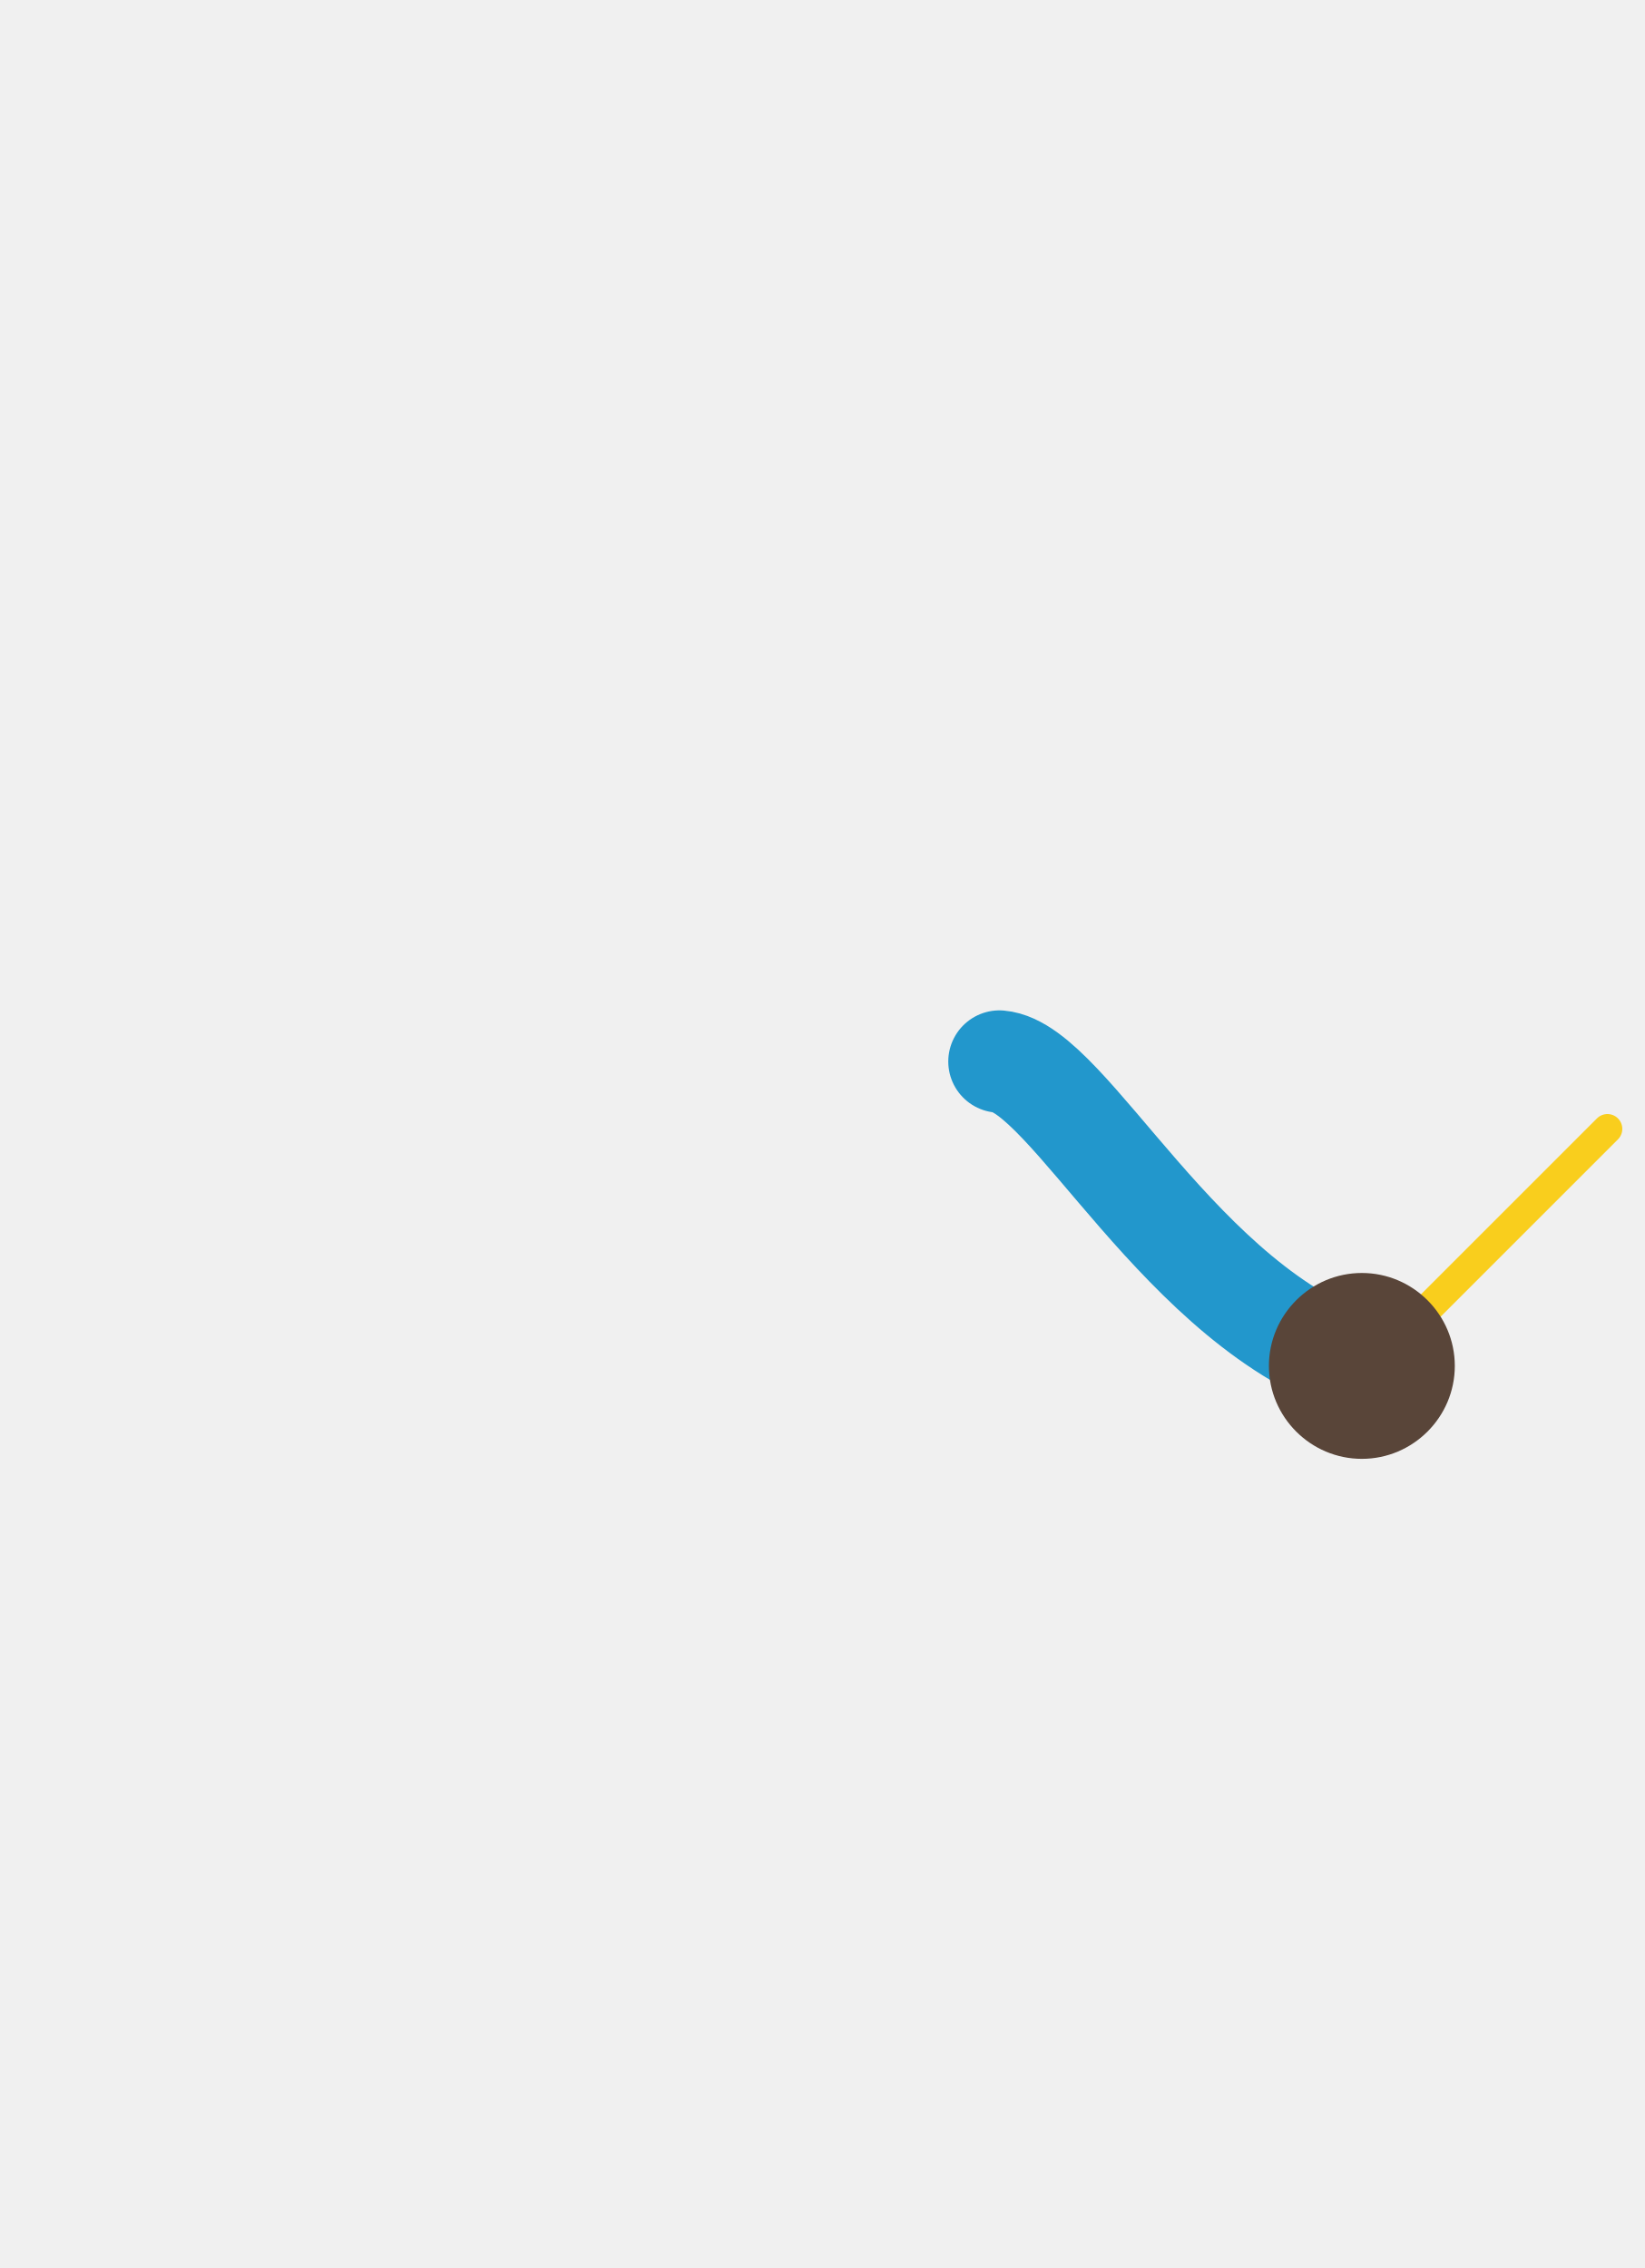
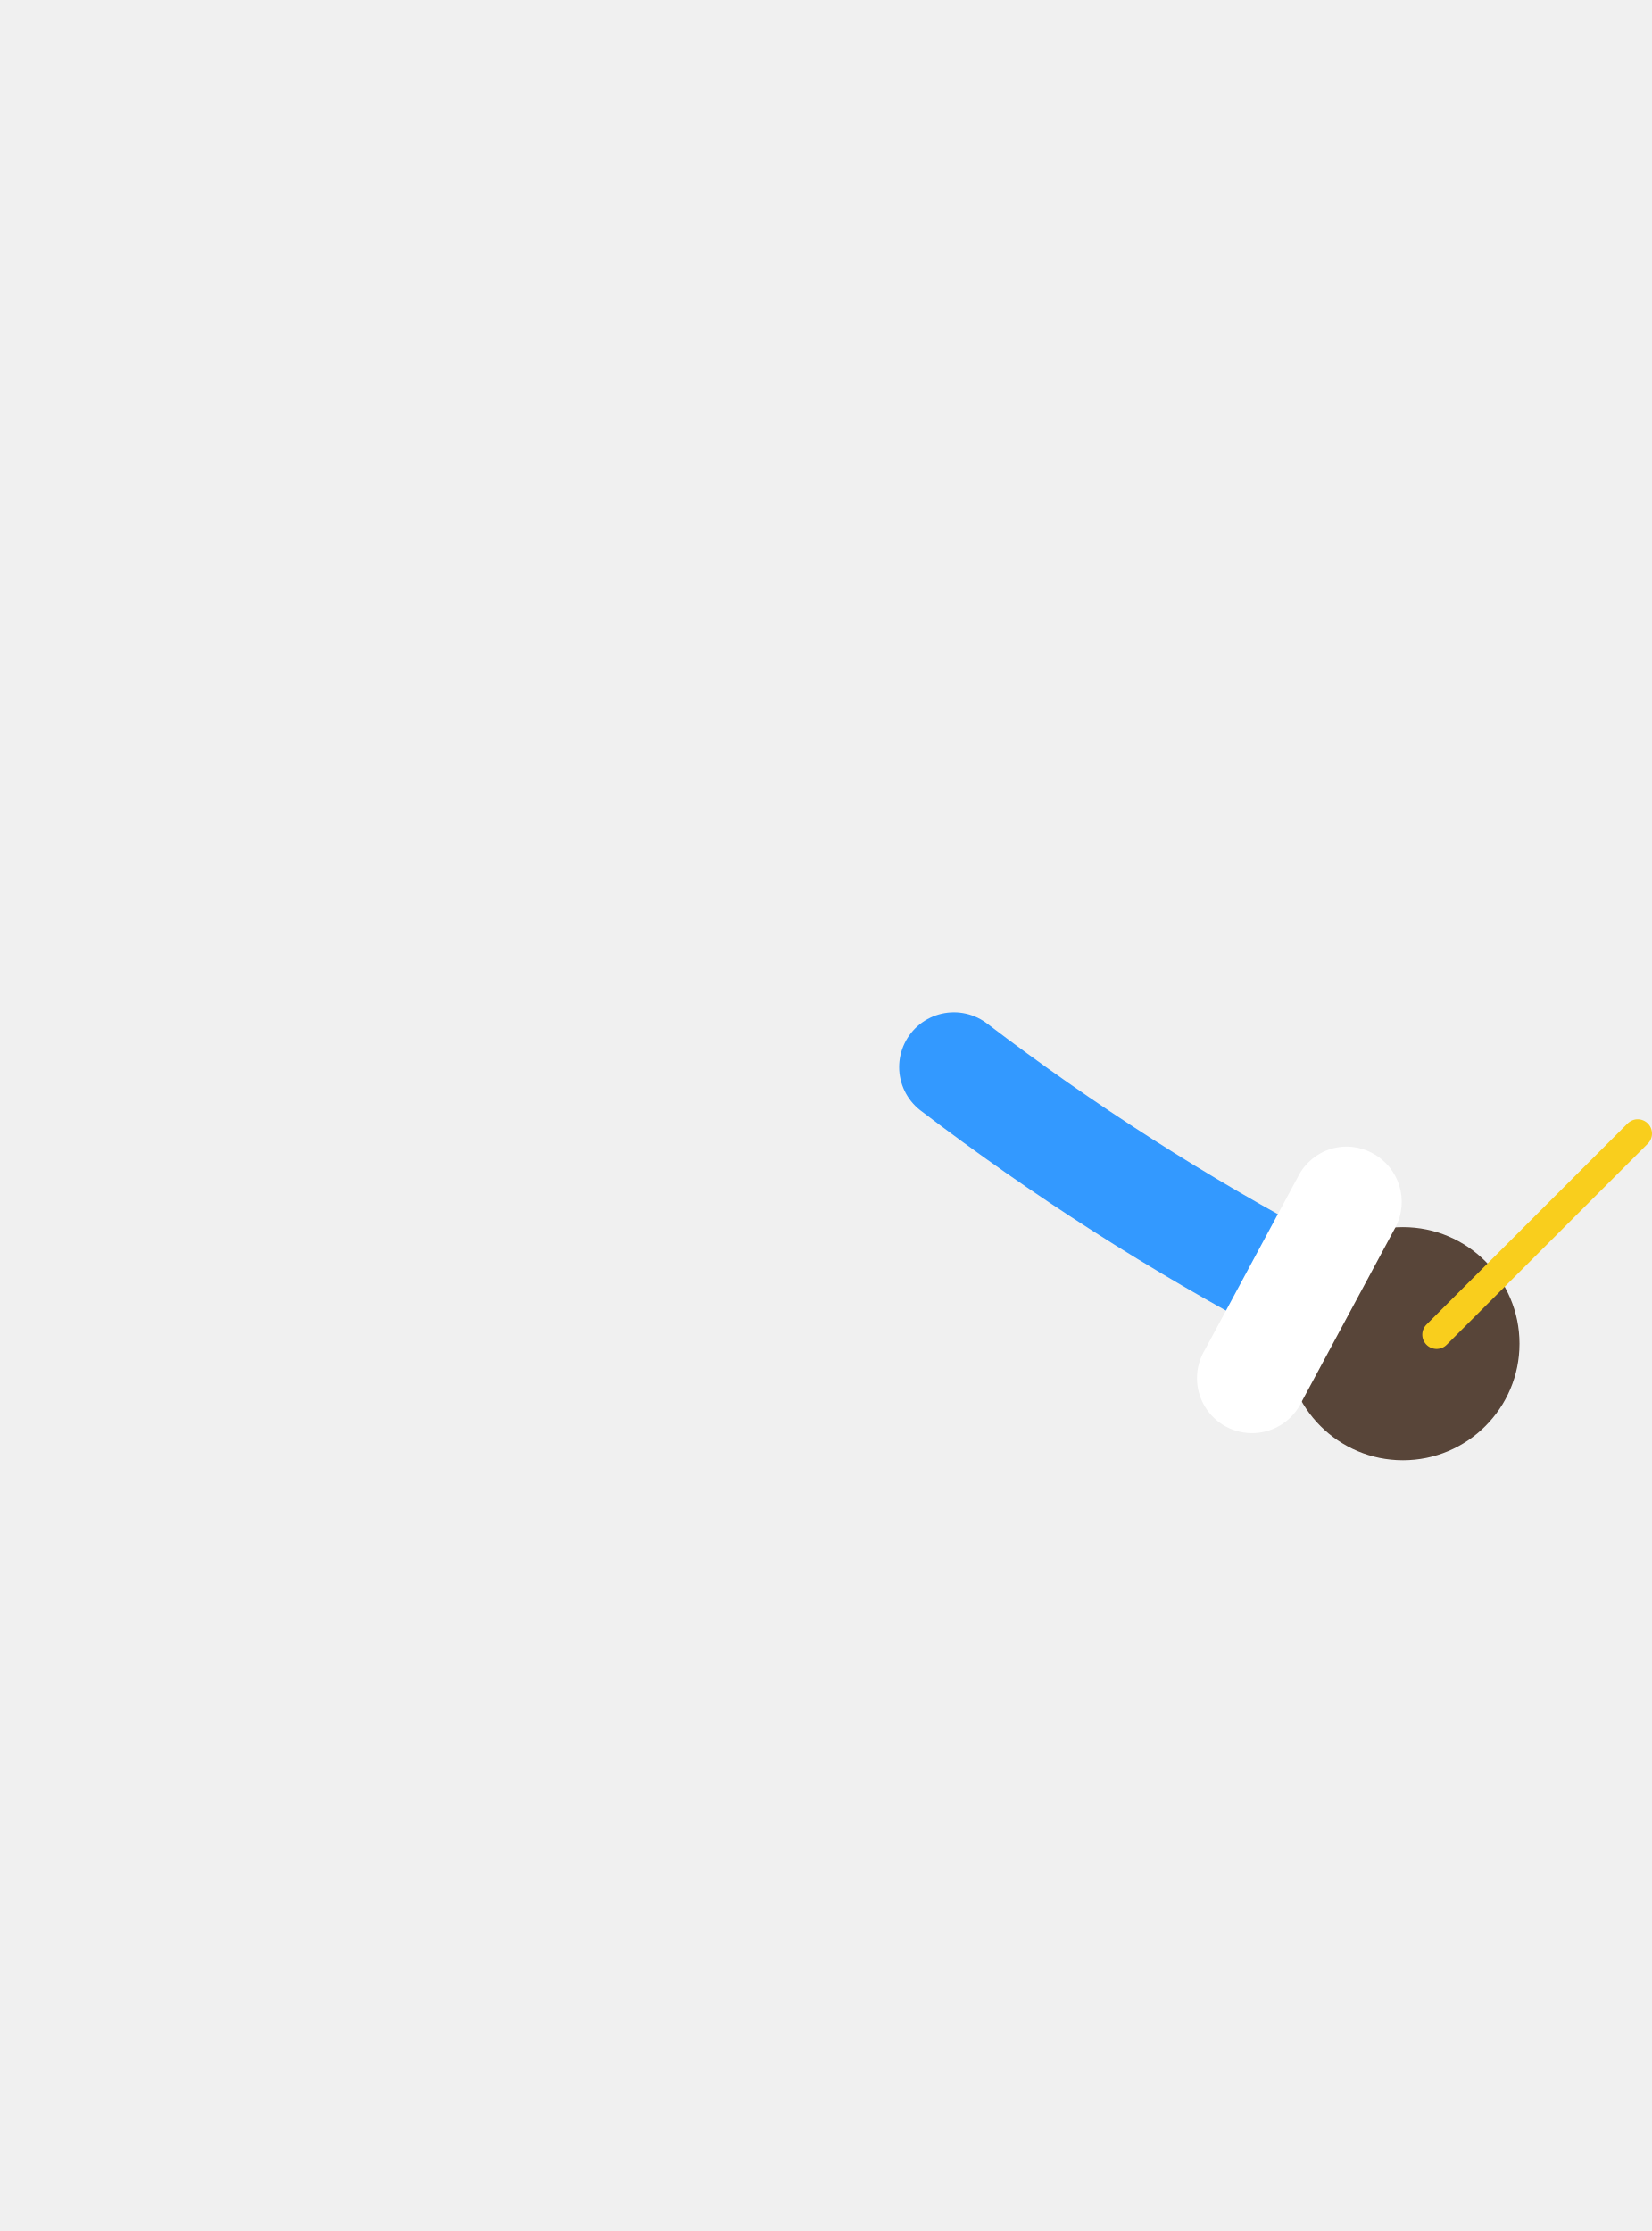
- <svg xmlns="http://www.w3.org/2000/svg" id="Layer_1" width="192.8" height="266" viewBox="0 0 192.8 266">
-   <style>.st0{stroke:#2297cc;stroke-width:12}.st0,.st1,.st2{fill:none;stroke-linecap:round;stroke-miterlimit:10}.st1{stroke:#f9ce1d;stroke-width:3.481}.st2{stroke:#fce68d;stroke-width:5.802}.st3{fill:#594539}</style>
-   <path class="st0" d="M117.2 124.5c8.1.7 21.4 29 42.5 35.7" />
-   <path class="st1" d="M188.5 132.4l-28.8 28.8" />
-   <path class="st3" d="M170.6 160.2c0 6-4.9 10.9-10.9 10.9s-10.9-4.9-10.9-10.9 4.9-10.9 10.9-10.9 10.9 4.9 10.9 10.9z" />
+ <svg xmlns="http://www.w3.org/2000/svg" width="201.2" height="271.8">
+   <g>
+     <g data-name="Right arm">
+       <g>
+         <path d="M116.2 130a304.6 304.6 0 0 0 42.2 27" fill="none" stroke="#39f" stroke-linecap="round" stroke-miterlimit="10" stroke-width="13.338" />
+         <circle cx="170.9" cy="163.7" r="14.2" fill="#584539" />
+         <path d="M167.2 140.5a6.6 6.6 0 0 0-9 2.7l-11.4 21.2a6.7 6.7 0 1 0 11.8 6.3l11.4-21.2a6.7 6.7 0 0 0-2.8-9z" fill="#fff" />
+       </g>
+       <path d="M199.5 138.1L175 162.6" fill="none" stroke="#f9ce1d" stroke-linecap="round" stroke-miterlimit="10" stroke-width="3.481" />
+     </g>
+   </g>
</svg>
